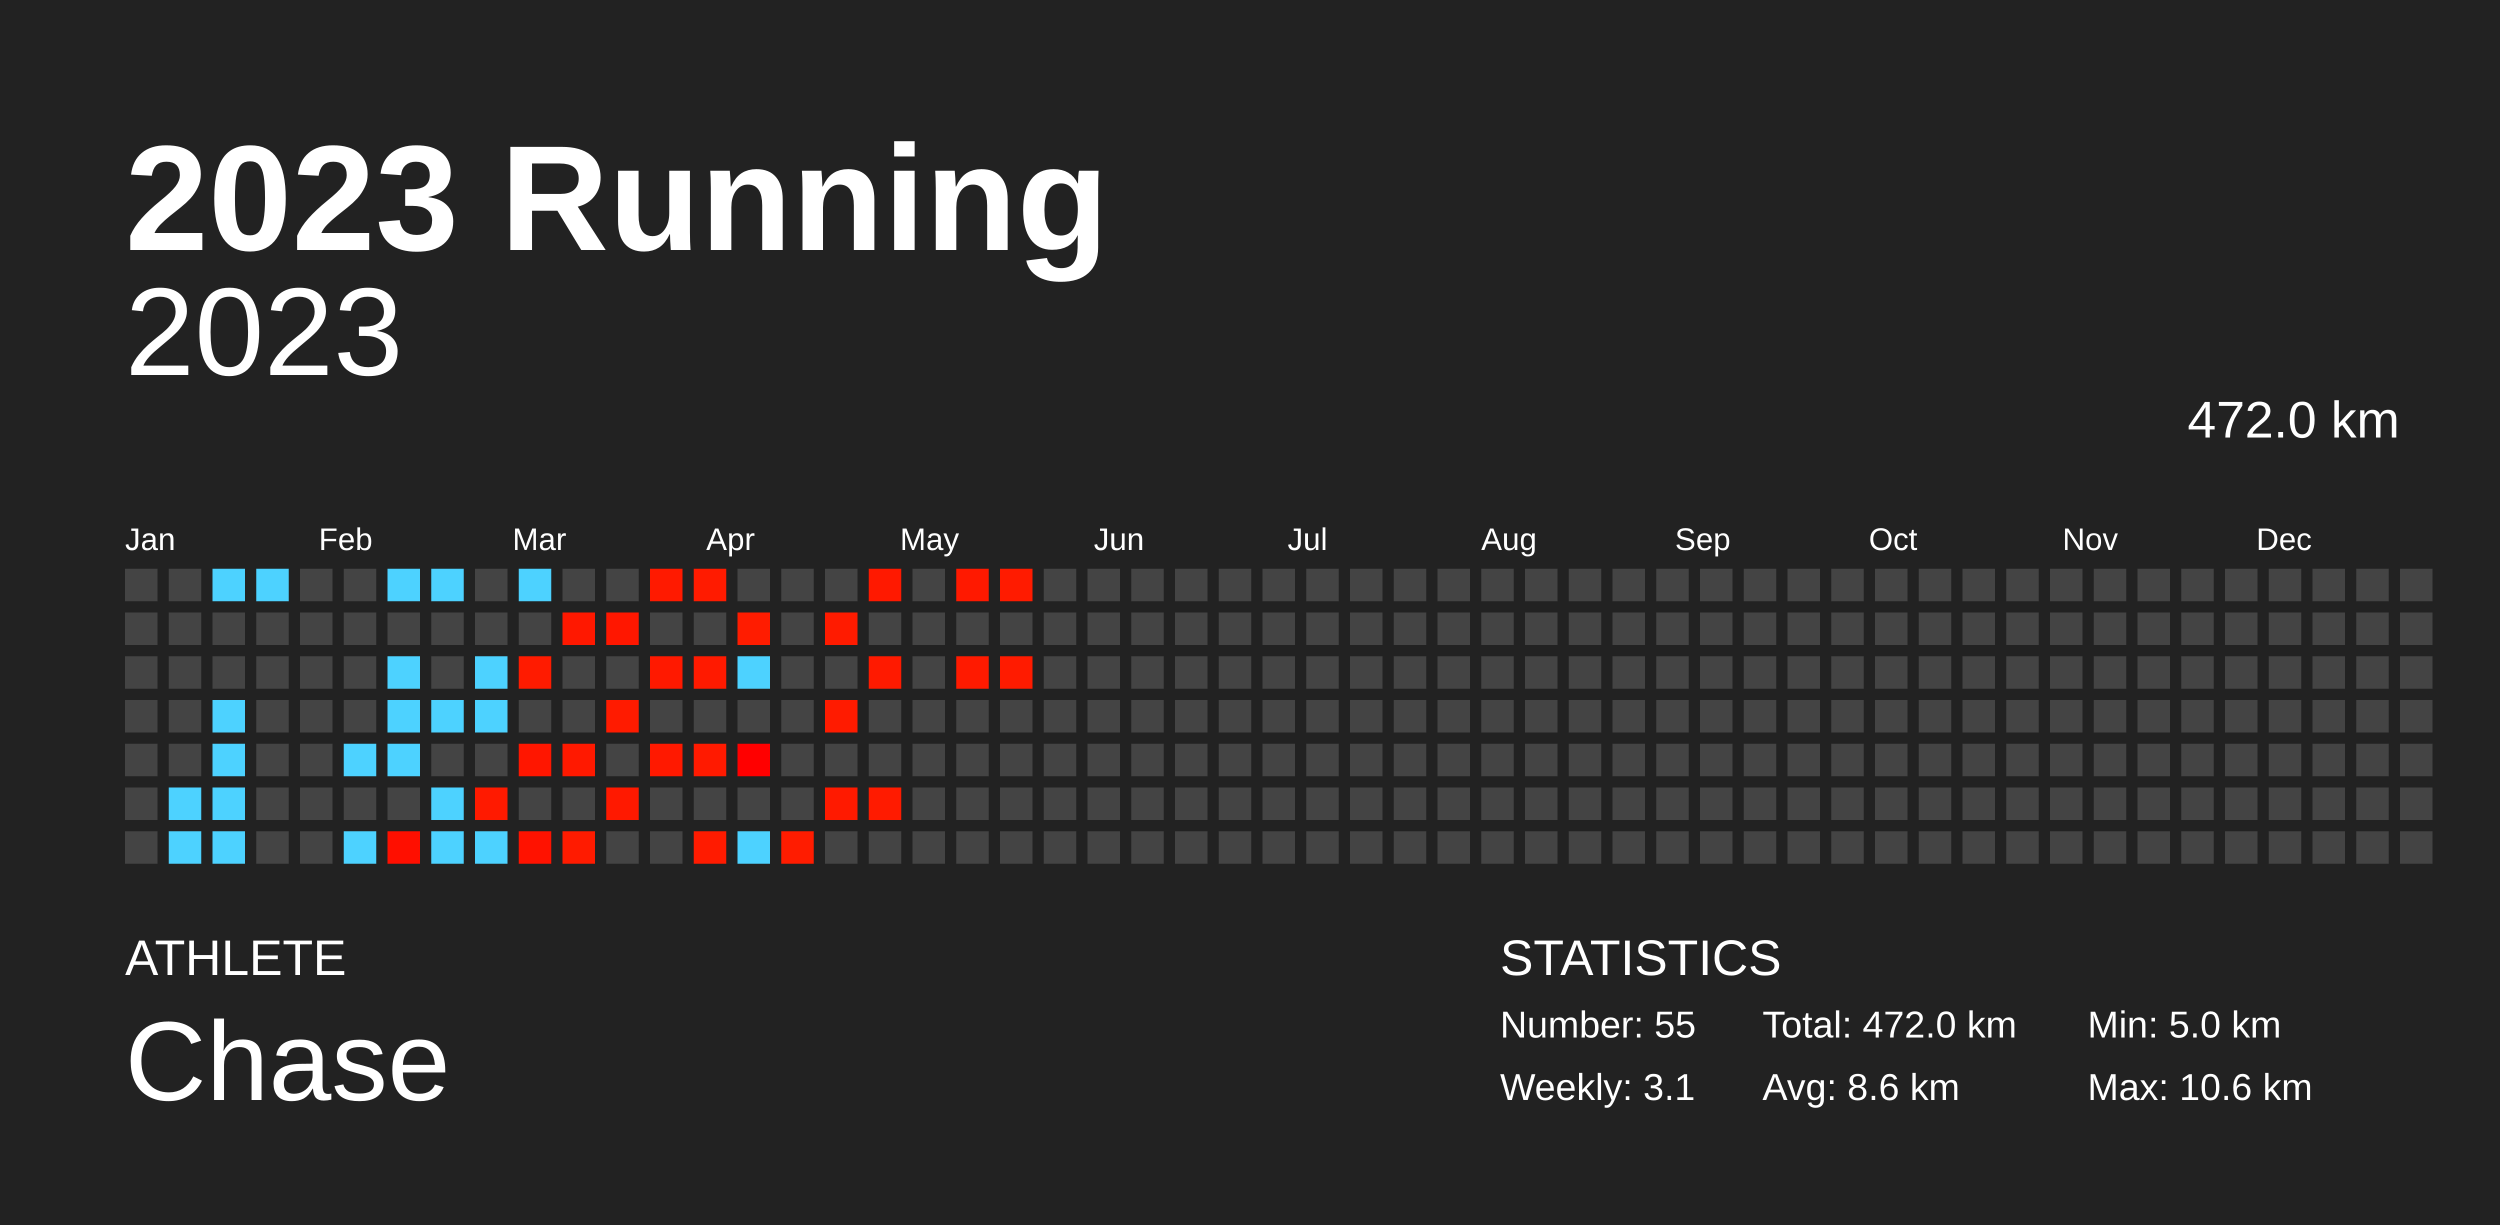
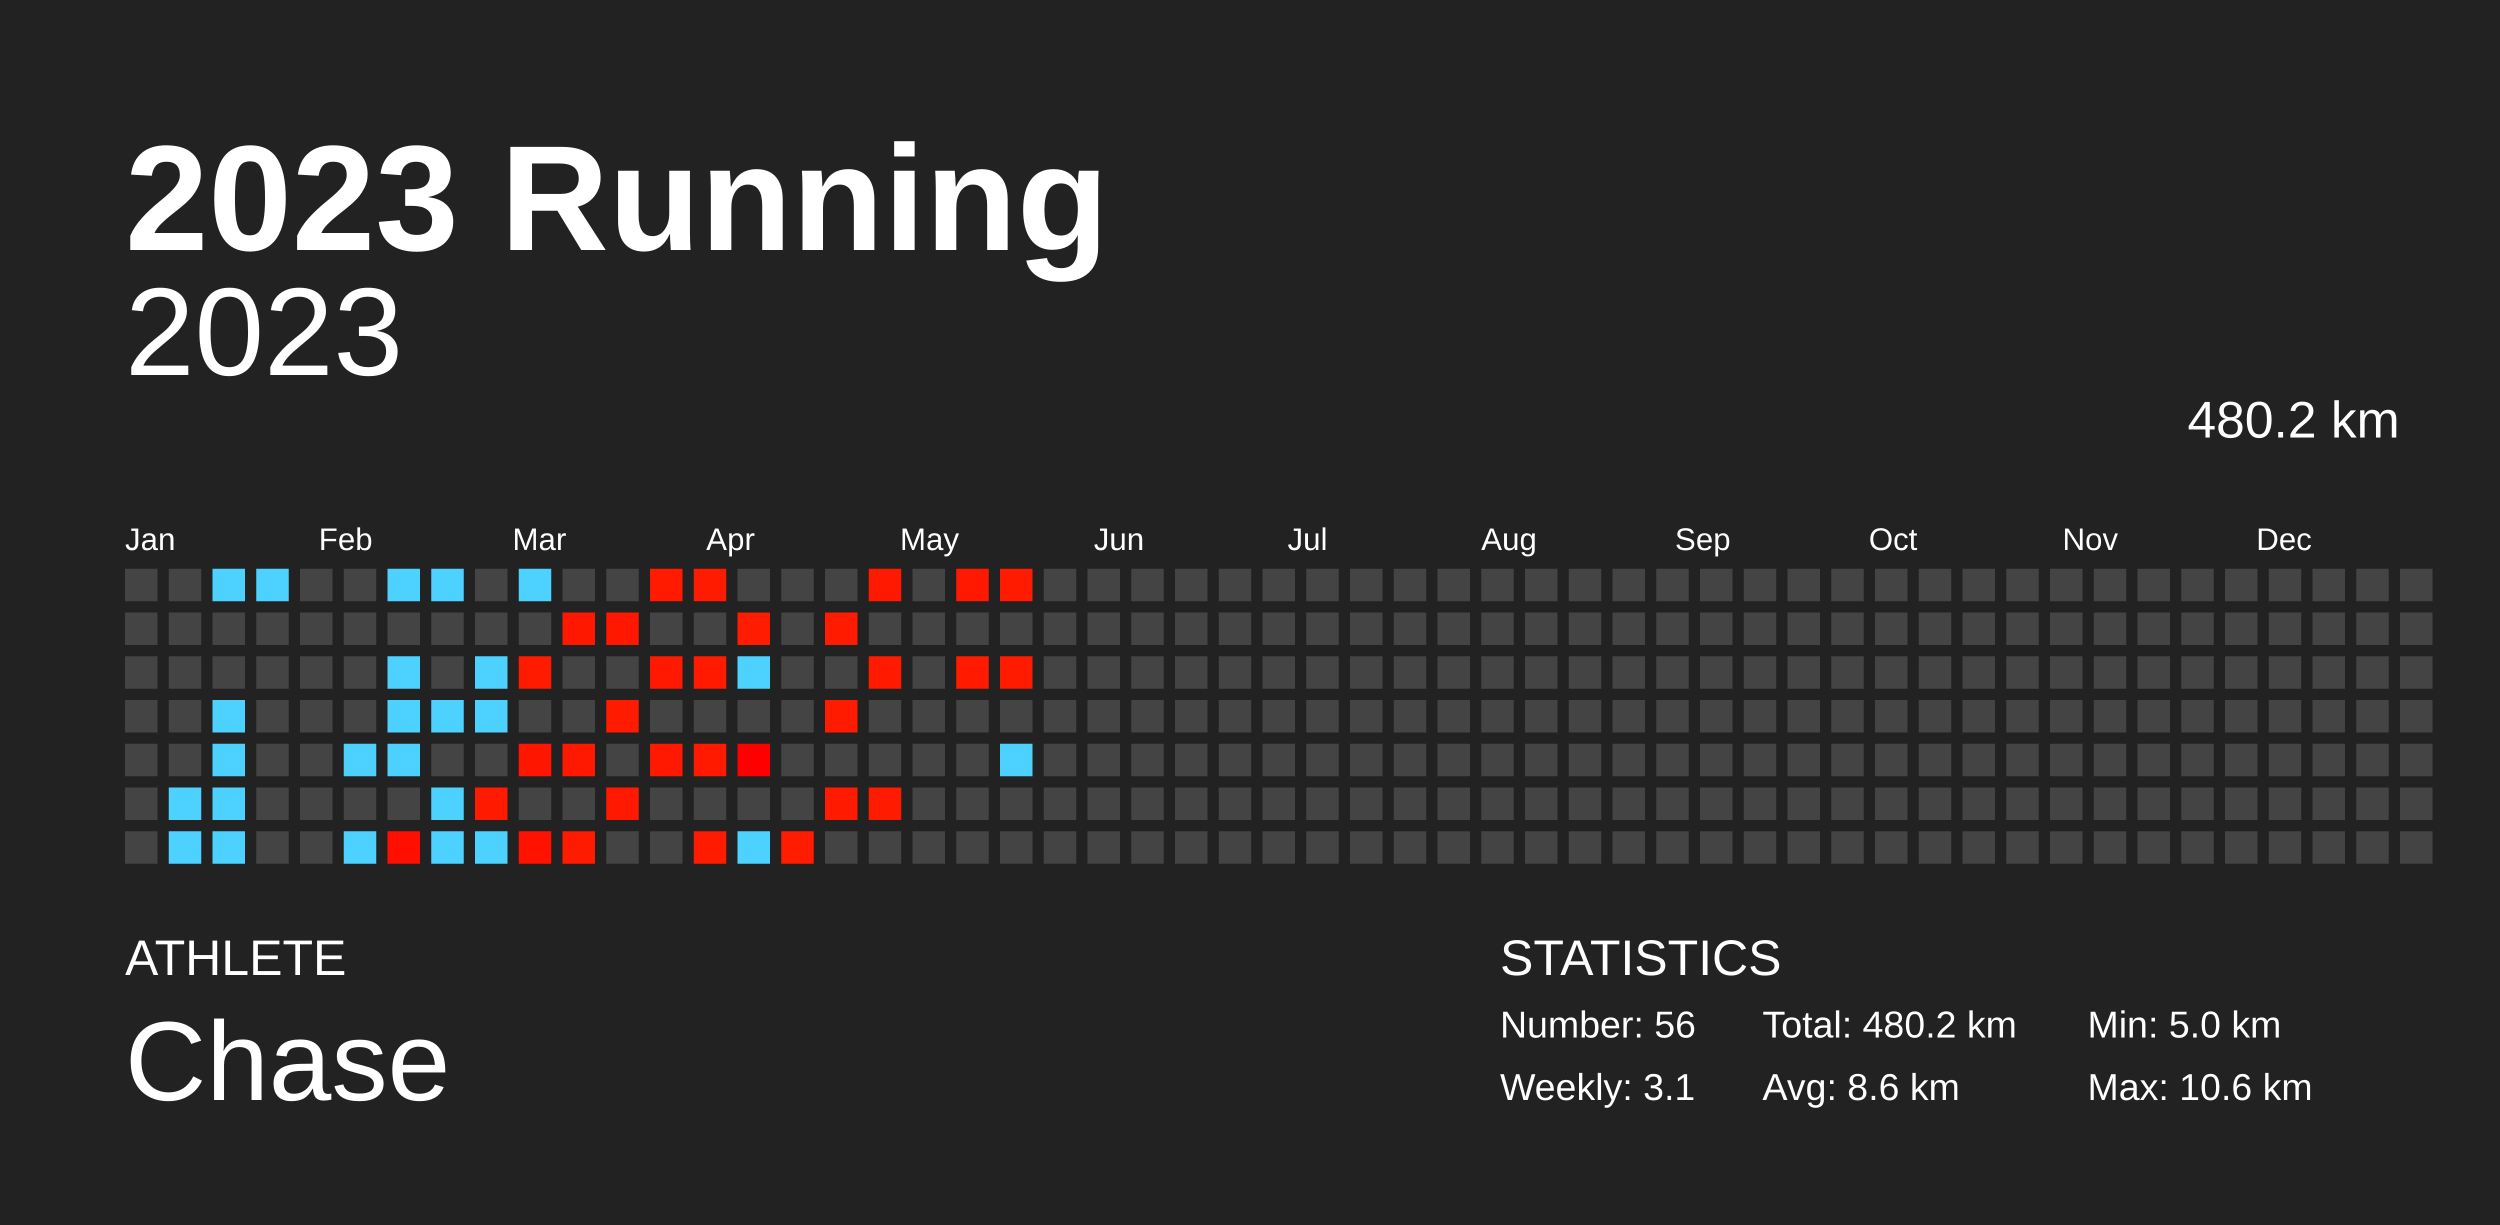
<svg xmlns="http://www.w3.org/2000/svg" baseProfile="full" height="98mm" version="1.1" viewBox="0,0,200,98" width="200mm">
  <defs />
  <rect fill="#222222" height="98" width="200" x="0" y="0" />
  <text fill="#FFFFFF" style="font-size:12px; font-family:Arial; font-weight:bold;" x="10" y="20">2023 Running</text>
  <text fill="#FFFFFF" style="font-size:4px; font-family:Arial" x="10" y="78">ATHLETE</text>
  <text fill="#FFFFFF" style="font-size:9px; font-family:Arial" x="10" y="88">Chase</text>
  <text fill="#FFFFFF" style="font-size:4px; font-family:Arial" x="120" y="78">STATISTICS</text>
-   <text fill="#FFFFFF" style="font-size:3px; font-family:Arial" x="120" y="83">Number: 55</text>
+   <text fill="#FFFFFF" style="font-size:3px; font-family:Arial" x="120" y="83">Number: 56</text>
  <text fill="#FFFFFF" style="font-size:3px; font-family:Arial" x="120" y="88">Weekly: 3.1</text>
-   <text fill="#FFFFFF" style="font-size:3px; font-family:Arial" x="141" y="83">Total: 472.0 km</text>
+   <text fill="#FFFFFF" style="font-size:3px; font-family:Arial" x="141" y="83">Total: 480.2 km</text>
  <text fill="#FFFFFF" style="font-size:3px; font-family:Arial" x="141" y="88">Avg: 8.6 km</text>
  <text fill="#FFFFFF" style="font-size:3px; font-family:Arial" x="167" y="83">Min: 5.0 km</text>
  <text fill="#FFFFFF" style="font-size:3px; font-family:Arial" x="167" y="88">Max: 10.6 km</text>
  <text alignment-baseline="hanging" fill="#FFFFFF" style="font-size:10.0px; font-family:Arial;" x="10" y="30">2023</text>
-   <text alignment-baseline="hanging" fill="#FFFFFF" style="font-size:4.125px; font-family:Arial;" x="175" y="35">472.0 km</text>
+   <text alignment-baseline="hanging" fill="#FFFFFF" style="font-size:4.125px; font-family:Arial;" x="175" y="35">480.2 km</text>
  <text fill="#FFFFFF" style="font-size:2.5px; font-family:Arial" x="10.0" y="44">Jan</text>
  <text fill="#FFFFFF" style="font-size:2.5px; font-family:Arial" x="25.5" y="44">Feb</text>
  <text fill="#FFFFFF" style="font-size:2.5px; font-family:Arial" x="41.0" y="44">Mar</text>
  <text fill="#FFFFFF" style="font-size:2.5px; font-family:Arial" x="56.5" y="44">Apr</text>
  <text fill="#FFFFFF" style="font-size:2.5px; font-family:Arial" x="72.0" y="44">May</text>
  <text fill="#FFFFFF" style="font-size:2.5px; font-family:Arial" x="87.5" y="44">Jun</text>
  <text fill="#FFFFFF" style="font-size:2.5px; font-family:Arial" x="103.0" y="44">Jul</text>
  <text fill="#FFFFFF" style="font-size:2.5px; font-family:Arial" x="118.5" y="44">Aug</text>
  <text fill="#FFFFFF" style="font-size:2.5px; font-family:Arial" x="134.0" y="44">Sep</text>
  <text fill="#FFFFFF" style="font-size:2.5px; font-family:Arial" x="149.5" y="44">Oct</text>
  <text fill="#FFFFFF" style="font-size:2.5px; font-family:Arial" x="165.0" y="44">Nov</text>
  <text fill="#FFFFFF" style="font-size:2.5px; font-family:Arial" x="180.5" y="44">Dec</text>
  <rect fill="#444444" height="2.6" width="2.6" x="10.0" y="45.5" />
  <rect fill="#444444" height="2.6" width="2.6" x="10.0" y="49.0" />
  <rect fill="#444444" height="2.6" width="2.6" x="10.0" y="52.5" />
  <rect fill="#444444" height="2.6" width="2.6" x="10.0" y="56.0" />
  <rect fill="#444444" height="2.6" width="2.6" x="10.0" y="59.5" />
  <rect fill="#444444" height="2.6" width="2.6" x="10.0" y="63.0" />
  <rect fill="#444444" height="2.6" width="2.6" x="10.0" y="66.5" />
  <rect fill="#444444" height="2.6" width="2.6" x="13.5" y="45.5" />
  <rect fill="#444444" height="2.6" width="2.6" x="13.5" y="49.0" />
  <rect fill="#444444" height="2.6" width="2.6" x="13.5" y="52.5" />
  <rect fill="#444444" height="2.6" width="2.6" x="13.5" y="56.0" />
  <rect fill="#444444" height="2.6" width="2.6" x="13.5" y="59.5" />
  <rect fill="#4dd2ff" height="2.6" width="2.6" x="13.5" y="63.0" />
  <rect fill="#4dd2ff" height="2.6" width="2.6" x="13.5" y="66.5" />
  <rect fill="#4dd2ff" height="2.6" width="2.6" x="17.0" y="45.5" />
  <rect fill="#444444" height="2.6" width="2.6" x="17.0" y="49.0" />
  <rect fill="#444444" height="2.6" width="2.6" x="17.0" y="52.5" />
  <rect fill="#4dd2ff" height="2.6" width="2.6" x="17.0" y="56.0" />
  <rect fill="#4dd2ff" height="2.6" width="2.6" x="17.0" y="59.5" />
  <rect fill="#4dd2ff" height="2.6" width="2.6" x="17.0" y="63.0" />
  <rect fill="#4dd2ff" height="2.6" width="2.6" x="17.0" y="66.5" />
  <rect fill="#4dd2ff" height="2.6" width="2.6" x="20.5" y="45.5" />
  <rect fill="#444444" height="2.6" width="2.6" x="20.5" y="49.0" />
  <rect fill="#444444" height="2.6" width="2.6" x="20.5" y="52.5" />
  <rect fill="#444444" height="2.6" width="2.6" x="20.5" y="56.0" />
  <rect fill="#444444" height="2.6" width="2.6" x="20.5" y="59.5" />
  <rect fill="#444444" height="2.6" width="2.6" x="20.5" y="63.0" />
  <rect fill="#444444" height="2.6" width="2.6" x="20.5" y="66.5" />
  <rect fill="#444444" height="2.6" width="2.6" x="24.0" y="45.5" />
  <rect fill="#444444" height="2.6" width="2.6" x="24.0" y="49.0" />
  <rect fill="#444444" height="2.6" width="2.6" x="24.0" y="52.5" />
  <rect fill="#444444" height="2.6" width="2.6" x="24.0" y="56.0" />
  <rect fill="#444444" height="2.6" width="2.6" x="24.0" y="59.5" />
  <rect fill="#444444" height="2.6" width="2.6" x="24.0" y="63.0" />
  <rect fill="#444444" height="2.6" width="2.6" x="24.0" y="66.5" />
  <rect fill="#444444" height="2.6" width="2.6" x="27.5" y="45.5" />
  <rect fill="#444444" height="2.6" width="2.6" x="27.5" y="49.0" />
  <rect fill="#444444" height="2.6" width="2.6" x="27.5" y="52.5" />
  <rect fill="#444444" height="2.6" width="2.6" x="27.5" y="56.0" />
  <rect fill="#4dd2ff" height="2.6" width="2.6" x="27.5" y="59.5" />
  <rect fill="#444444" height="2.6" width="2.6" x="27.5" y="63.0" />
  <rect fill="#4dd2ff" height="2.6" width="2.6" x="27.5" y="66.5" />
  <rect fill="#4dd2ff" height="2.6" width="2.6" x="31.0" y="45.5" />
  <rect fill="#444444" height="2.6" width="2.6" x="31.0" y="49.0" />
  <rect fill="#4dd2ff" height="2.6" width="2.6" x="31.0" y="52.5" />
  <rect fill="#4dd2ff" height="2.6" width="2.6" x="31.0" y="56.0" />
  <rect fill="#4dd2ff" height="2.6" width="2.6" x="31.0" y="59.5" />
  <rect fill="#444444" height="2.6" width="2.6" x="31.0" y="63.0" />
  <rect fill="#ff0f00" height="2.6" width="2.6" x="31.0" y="66.5" />
  <rect fill="#4dd2ff" height="2.6" width="2.6" x="34.5" y="45.5" />
  <rect fill="#444444" height="2.6" width="2.6" x="34.5" y="49.0" />
  <rect fill="#444444" height="2.6" width="2.6" x="34.5" y="52.5" />
  <rect fill="#4dd2ff" height="2.6" width="2.6" x="34.5" y="56.0" />
  <rect fill="#444444" height="2.6" width="2.6" x="34.5" y="59.5" />
  <rect fill="#4dd2ff" height="2.6" width="2.6" x="34.5" y="63.0" />
  <rect fill="#4dd2ff" height="2.6" width="2.6" x="34.5" y="66.5" />
  <rect fill="#444444" height="2.6" width="2.6" x="38.0" y="45.5" />
  <rect fill="#444444" height="2.6" width="2.6" x="38.0" y="49.0" />
  <rect fill="#4dd2ff" height="2.6" width="2.6" x="38.0" y="52.5" />
  <rect fill="#4dd2ff" height="2.6" width="2.6" x="38.0" y="56.0" />
  <rect fill="#444444" height="2.6" width="2.6" x="38.0" y="59.5" />
  <rect fill="#ff1a00" height="2.6" width="2.6" x="38.0" y="63.0" />
  <rect fill="#4dd2ff" height="2.6" width="2.6" x="38.0" y="66.5" />
  <rect fill="#4dd2ff" height="2.6" width="2.6" x="41.5" y="45.5" />
  <rect fill="#444444" height="2.6" width="2.6" x="41.5" y="49.0" />
  <rect fill="#ff1b00" height="2.6" width="2.6" x="41.5" y="52.5" />
  <rect fill="#444444" height="2.6" width="2.6" x="41.5" y="56.0" />
  <rect fill="#ff1600" height="2.6" width="2.6" x="41.5" y="59.5" />
  <rect fill="#444444" height="2.6" width="2.6" x="41.5" y="63.0" />
  <rect fill="#ff1200" height="2.6" width="2.6" x="41.5" y="66.5" />
  <rect fill="#444444" height="2.6" width="2.6" x="45.0" y="45.5" />
  <rect fill="#ff1800" height="2.6" width="2.6" x="45.0" y="49.0" />
  <rect fill="#444444" height="2.6" width="2.6" x="45.0" y="52.5" />
  <rect fill="#444444" height="2.6" width="2.6" x="45.0" y="56.0" />
  <rect fill="#ff1900" height="2.6" width="2.6" x="45.0" y="59.5" />
  <rect fill="#444444" height="2.6" width="2.6" x="45.0" y="63.0" />
  <rect fill="#ff1b00" height="2.6" width="2.6" x="45.0" y="66.5" />
  <rect fill="#444444" height="2.6" width="2.6" x="48.5" y="45.5" />
  <rect fill="#ff1700" height="2.6" width="2.6" x="48.5" y="49.0" />
  <rect fill="#444444" height="2.6" width="2.6" x="48.5" y="52.5" />
  <rect fill="#ff1b00" height="2.6" width="2.6" x="48.5" y="56.0" />
  <rect fill="#444444" height="2.6" width="2.6" x="48.5" y="59.5" />
  <rect fill="#ff1900" height="2.6" width="2.6" x="48.5" y="63.0" />
  <rect fill="#444444" height="2.6" width="2.6" x="48.5" y="66.5" />
  <rect fill="#ff1a00" height="2.6" width="2.6" x="52.0" y="45.5" />
  <rect fill="#444444" height="2.6" width="2.6" x="52.0" y="49.0" />
  <rect fill="#ff1900" height="2.6" width="2.6" x="52.0" y="52.5" />
  <rect fill="#444444" height="2.6" width="2.6" x="52.0" y="56.0" />
  <rect fill="#ff1900" height="2.6" width="2.6" x="52.0" y="59.5" />
  <rect fill="#444444" height="2.6" width="2.6" x="52.0" y="63.0" />
  <rect fill="#444444" height="2.6" width="2.6" x="52.0" y="66.5" />
  <rect fill="#ff1b00" height="2.6" width="2.6" x="55.5" y="45.5" />
  <rect fill="#444444" height="2.6" width="2.6" x="55.5" y="49.0" />
  <rect fill="#ff1a00" height="2.6" width="2.6" x="55.5" y="52.5" />
  <rect fill="#444444" height="2.6" width="2.6" x="55.5" y="56.0" />
  <rect fill="#ff1a00" height="2.6" width="2.6" x="55.5" y="59.5" />
  <rect fill="#444444" height="2.6" width="2.6" x="55.5" y="63.0" />
  <rect fill="#ff1b00" height="2.6" width="2.6" x="55.5" y="66.5" />
  <rect fill="#444444" height="2.6" width="2.6" x="59.0" y="45.5" />
  <rect fill="#ff1c00" height="2.6" width="2.6" x="59.0" y="49.0" />
  <rect fill="#4dd2ff" height="2.6" width="2.6" x="59.0" y="52.5" />
  <rect fill="#444444" height="2.6" width="2.6" x="59.0" y="56.0" />
  <rect fill="#ff0000" height="2.6" width="2.6" x="59.0" y="59.5" />
  <rect fill="#444444" height="2.6" width="2.6" x="59.0" y="63.0" />
  <rect fill="#4dd2ff" height="2.6" width="2.6" x="59.0" y="66.5" />
  <rect fill="#444444" height="2.6" width="2.6" x="62.5" y="45.5" />
  <rect fill="#444444" height="2.6" width="2.6" x="62.5" y="49.0" />
  <rect fill="#444444" height="2.6" width="2.6" x="62.5" y="52.5" />
  <rect fill="#444444" height="2.6" width="2.6" x="62.5" y="56.0" />
  <rect fill="#444444" height="2.6" width="2.6" x="62.5" y="59.5" />
  <rect fill="#444444" height="2.6" width="2.6" x="62.5" y="63.0" />
  <rect fill="#ff1c00" height="2.6" width="2.6" x="62.5" y="66.5" />
  <rect fill="#444444" height="2.6" width="2.6" x="66.0" y="45.5" />
  <rect fill="#ff1b00" height="2.6" width="2.6" x="66.0" y="49.0" />
  <rect fill="#444444" height="2.6" width="2.6" x="66.0" y="52.5" />
  <rect fill="#ff1b00" height="2.6" width="2.6" x="66.0" y="56.0" />
  <rect fill="#444444" height="2.6" width="2.6" x="66.0" y="59.5" />
  <rect fill="#ff1a00" height="2.6" width="2.6" x="66.0" y="63.0" />
  <rect fill="#444444" height="2.6" width="2.6" x="66.0" y="66.5" />
  <rect fill="#ff1900" height="2.6" width="2.6" x="69.5" y="45.5" />
  <rect fill="#444444" height="2.6" width="2.6" x="69.5" y="49.0" />
  <rect fill="#ff1a00" height="2.6" width="2.6" x="69.5" y="52.5" />
  <rect fill="#444444" height="2.6" width="2.6" x="69.5" y="56.0" />
  <rect fill="#444444" height="2.6" width="2.6" x="69.5" y="59.5" />
  <rect fill="#ff1b00" height="2.6" width="2.6" x="69.5" y="63.0" />
  <rect fill="#444444" height="2.6" width="2.6" x="69.5" y="66.5" />
  <rect fill="#444444" height="2.6" width="2.6" x="73.0" y="45.5" />
  <rect fill="#444444" height="2.6" width="2.6" x="73.0" y="49.0" />
  <rect fill="#444444" height="2.6" width="2.6" x="73.0" y="52.5" />
  <rect fill="#444444" height="2.6" width="2.6" x="73.0" y="56.0" />
  <rect fill="#444444" height="2.6" width="2.6" x="73.0" y="59.5" />
  <rect fill="#444444" height="2.6" width="2.6" x="73.0" y="63.0" />
  <rect fill="#444444" height="2.6" width="2.6" x="73.0" y="66.5" />
  <rect fill="#ff1900" height="2.6" width="2.6" x="76.5" y="45.5" />
  <rect fill="#444444" height="2.6" width="2.6" x="76.5" y="49.0" />
  <rect fill="#ff1a00" height="2.6" width="2.6" x="76.5" y="52.5" />
  <rect fill="#444444" height="2.6" width="2.6" x="76.5" y="56.0" />
  <rect fill="#444444" height="2.6" width="2.6" x="76.5" y="59.5" />
  <rect fill="#444444" height="2.6" width="2.6" x="76.5" y="63.0" />
  <rect fill="#444444" height="2.6" width="2.6" x="76.5" y="66.5" />
  <rect fill="#ff1b00" height="2.6" width="2.6" x="80.0" y="45.5" />
  <rect fill="#444444" height="2.6" width="2.6" x="80.0" y="49.0" />
  <rect fill="#ff1b00" height="2.6" width="2.6" x="80.0" y="52.5" />
  <rect fill="#444444" height="2.6" width="2.6" x="80.0" y="56.0" />
-   <rect fill="#444444" height="2.6" width="2.6" x="80.0" y="59.5" />
+   <rect fill="#4dd2ff" height="2.6" width="2.6" x="80.0" y="59.5" />
  <rect fill="#444444" height="2.6" width="2.6" x="80.0" y="63.0" />
  <rect fill="#444444" height="2.6" width="2.6" x="80.0" y="66.5" />
  <rect fill="#444444" height="2.6" width="2.6" x="83.5" y="45.5" />
  <rect fill="#444444" height="2.6" width="2.6" x="83.5" y="49.0" />
  <rect fill="#444444" height="2.6" width="2.6" x="83.5" y="52.5" />
  <rect fill="#444444" height="2.6" width="2.6" x="83.5" y="56.0" />
  <rect fill="#444444" height="2.6" width="2.6" x="83.5" y="59.5" />
  <rect fill="#444444" height="2.6" width="2.6" x="83.5" y="63.0" />
  <rect fill="#444444" height="2.6" width="2.6" x="83.5" y="66.5" />
  <rect fill="#444444" height="2.6" width="2.6" x="87.0" y="45.5" />
  <rect fill="#444444" height="2.6" width="2.6" x="87.0" y="49.0" />
  <rect fill="#444444" height="2.6" width="2.6" x="87.0" y="52.5" />
  <rect fill="#444444" height="2.6" width="2.6" x="87.0" y="56.0" />
  <rect fill="#444444" height="2.6" width="2.6" x="87.0" y="59.5" />
  <rect fill="#444444" height="2.6" width="2.6" x="87.0" y="63.0" />
  <rect fill="#444444" height="2.6" width="2.6" x="87.0" y="66.5" />
  <rect fill="#444444" height="2.6" width="2.6" x="90.5" y="45.5" />
  <rect fill="#444444" height="2.6" width="2.6" x="90.5" y="49.0" />
  <rect fill="#444444" height="2.6" width="2.6" x="90.5" y="52.5" />
  <rect fill="#444444" height="2.6" width="2.6" x="90.5" y="56.0" />
  <rect fill="#444444" height="2.6" width="2.6" x="90.5" y="59.5" />
  <rect fill="#444444" height="2.6" width="2.6" x="90.5" y="63.0" />
  <rect fill="#444444" height="2.6" width="2.6" x="90.5" y="66.5" />
  <rect fill="#444444" height="2.6" width="2.6" x="94.0" y="45.5" />
  <rect fill="#444444" height="2.6" width="2.6" x="94.0" y="49.0" />
  <rect fill="#444444" height="2.6" width="2.6" x="94.0" y="52.5" />
  <rect fill="#444444" height="2.6" width="2.6" x="94.0" y="56.0" />
  <rect fill="#444444" height="2.6" width="2.6" x="94.0" y="59.5" />
  <rect fill="#444444" height="2.6" width="2.6" x="94.0" y="63.0" />
  <rect fill="#444444" height="2.6" width="2.6" x="94.0" y="66.5" />
  <rect fill="#444444" height="2.6" width="2.6" x="97.5" y="45.5" />
  <rect fill="#444444" height="2.6" width="2.6" x="97.5" y="49.0" />
  <rect fill="#444444" height="2.6" width="2.6" x="97.5" y="52.5" />
  <rect fill="#444444" height="2.6" width="2.6" x="97.5" y="56.0" />
  <rect fill="#444444" height="2.6" width="2.6" x="97.5" y="59.5" />
  <rect fill="#444444" height="2.6" width="2.6" x="97.5" y="63.0" />
  <rect fill="#444444" height="2.6" width="2.6" x="97.5" y="66.5" />
  <rect fill="#444444" height="2.6" width="2.6" x="101.0" y="45.5" />
  <rect fill="#444444" height="2.6" width="2.6" x="101.0" y="49.0" />
  <rect fill="#444444" height="2.6" width="2.6" x="101.0" y="52.5" />
  <rect fill="#444444" height="2.6" width="2.6" x="101.0" y="56.0" />
  <rect fill="#444444" height="2.6" width="2.6" x="101.0" y="59.5" />
  <rect fill="#444444" height="2.6" width="2.6" x="101.0" y="63.0" />
  <rect fill="#444444" height="2.6" width="2.6" x="101.0" y="66.5" />
  <rect fill="#444444" height="2.6" width="2.6" x="104.5" y="45.5" />
  <rect fill="#444444" height="2.6" width="2.6" x="104.5" y="49.0" />
  <rect fill="#444444" height="2.6" width="2.6" x="104.5" y="52.5" />
  <rect fill="#444444" height="2.6" width="2.6" x="104.5" y="56.0" />
  <rect fill="#444444" height="2.6" width="2.6" x="104.5" y="59.5" />
  <rect fill="#444444" height="2.6" width="2.6" x="104.5" y="63.0" />
  <rect fill="#444444" height="2.6" width="2.6" x="104.5" y="66.5" />
  <rect fill="#444444" height="2.6" width="2.6" x="108.0" y="45.5" />
  <rect fill="#444444" height="2.6" width="2.6" x="108.0" y="49.0" />
  <rect fill="#444444" height="2.6" width="2.6" x="108.0" y="52.5" />
  <rect fill="#444444" height="2.6" width="2.6" x="108.0" y="56.0" />
  <rect fill="#444444" height="2.6" width="2.6" x="108.0" y="59.5" />
  <rect fill="#444444" height="2.6" width="2.6" x="108.0" y="63.0" />
  <rect fill="#444444" height="2.6" width="2.6" x="108.0" y="66.5" />
  <rect fill="#444444" height="2.6" width="2.6" x="111.5" y="45.5" />
  <rect fill="#444444" height="2.6" width="2.6" x="111.5" y="49.0" />
  <rect fill="#444444" height="2.6" width="2.6" x="111.5" y="52.5" />
  <rect fill="#444444" height="2.6" width="2.6" x="111.5" y="56.0" />
  <rect fill="#444444" height="2.6" width="2.6" x="111.5" y="59.5" />
  <rect fill="#444444" height="2.6" width="2.6" x="111.5" y="63.0" />
  <rect fill="#444444" height="2.6" width="2.6" x="111.5" y="66.5" />
  <rect fill="#444444" height="2.6" width="2.6" x="115.0" y="45.5" />
  <rect fill="#444444" height="2.6" width="2.6" x="115.0" y="49.0" />
  <rect fill="#444444" height="2.6" width="2.6" x="115.0" y="52.5" />
  <rect fill="#444444" height="2.6" width="2.6" x="115.0" y="56.0" />
  <rect fill="#444444" height="2.6" width="2.6" x="115.0" y="59.5" />
  <rect fill="#444444" height="2.6" width="2.6" x="115.0" y="63.0" />
  <rect fill="#444444" height="2.6" width="2.6" x="115.0" y="66.5" />
  <rect fill="#444444" height="2.6" width="2.6" x="118.5" y="45.5" />
  <rect fill="#444444" height="2.6" width="2.6" x="118.5" y="49.0" />
  <rect fill="#444444" height="2.6" width="2.6" x="118.5" y="52.5" />
  <rect fill="#444444" height="2.6" width="2.6" x="118.5" y="56.0" />
  <rect fill="#444444" height="2.6" width="2.6" x="118.5" y="59.5" />
  <rect fill="#444444" height="2.6" width="2.6" x="118.5" y="63.0" />
  <rect fill="#444444" height="2.6" width="2.6" x="118.5" y="66.5" />
  <rect fill="#444444" height="2.6" width="2.6" x="122.0" y="45.5" />
  <rect fill="#444444" height="2.6" width="2.6" x="122.0" y="49.0" />
  <rect fill="#444444" height="2.6" width="2.6" x="122.0" y="52.5" />
  <rect fill="#444444" height="2.6" width="2.6" x="122.0" y="56.0" />
  <rect fill="#444444" height="2.6" width="2.6" x="122.0" y="59.5" />
  <rect fill="#444444" height="2.6" width="2.6" x="122.0" y="63.0" />
  <rect fill="#444444" height="2.6" width="2.6" x="122.0" y="66.5" />
  <rect fill="#444444" height="2.6" width="2.6" x="125.5" y="45.5" />
  <rect fill="#444444" height="2.6" width="2.6" x="125.5" y="49.0" />
  <rect fill="#444444" height="2.6" width="2.6" x="125.5" y="52.5" />
  <rect fill="#444444" height="2.6" width="2.6" x="125.5" y="56.0" />
  <rect fill="#444444" height="2.6" width="2.6" x="125.5" y="59.5" />
  <rect fill="#444444" height="2.6" width="2.6" x="125.5" y="63.0" />
  <rect fill="#444444" height="2.6" width="2.6" x="125.5" y="66.5" />
  <rect fill="#444444" height="2.6" width="2.6" x="129.0" y="45.5" />
  <rect fill="#444444" height="2.6" width="2.6" x="129.0" y="49.0" />
  <rect fill="#444444" height="2.6" width="2.6" x="129.0" y="52.5" />
  <rect fill="#444444" height="2.6" width="2.6" x="129.0" y="56.0" />
  <rect fill="#444444" height="2.6" width="2.6" x="129.0" y="59.5" />
  <rect fill="#444444" height="2.6" width="2.6" x="129.0" y="63.0" />
  <rect fill="#444444" height="2.6" width="2.6" x="129.0" y="66.5" />
  <rect fill="#444444" height="2.6" width="2.6" x="132.5" y="45.5" />
  <rect fill="#444444" height="2.6" width="2.6" x="132.5" y="49.0" />
  <rect fill="#444444" height="2.6" width="2.6" x="132.5" y="52.5" />
  <rect fill="#444444" height="2.6" width="2.6" x="132.5" y="56.0" />
  <rect fill="#444444" height="2.6" width="2.6" x="132.5" y="59.5" />
  <rect fill="#444444" height="2.6" width="2.6" x="132.5" y="63.0" />
  <rect fill="#444444" height="2.6" width="2.6" x="132.5" y="66.5" />
  <rect fill="#444444" height="2.6" width="2.6" x="136.0" y="45.5" />
  <rect fill="#444444" height="2.6" width="2.6" x="136.0" y="49.0" />
  <rect fill="#444444" height="2.6" width="2.6" x="136.0" y="52.5" />
  <rect fill="#444444" height="2.6" width="2.6" x="136.0" y="56.0" />
  <rect fill="#444444" height="2.6" width="2.6" x="136.0" y="59.5" />
  <rect fill="#444444" height="2.6" width="2.6" x="136.0" y="63.0" />
  <rect fill="#444444" height="2.6" width="2.6" x="136.0" y="66.5" />
  <rect fill="#444444" height="2.6" width="2.6" x="139.5" y="45.5" />
  <rect fill="#444444" height="2.6" width="2.6" x="139.5" y="49.0" />
  <rect fill="#444444" height="2.6" width="2.6" x="139.5" y="52.5" />
  <rect fill="#444444" height="2.6" width="2.6" x="139.5" y="56.0" />
  <rect fill="#444444" height="2.6" width="2.6" x="139.5" y="59.5" />
  <rect fill="#444444" height="2.6" width="2.6" x="139.5" y="63.0" />
  <rect fill="#444444" height="2.6" width="2.6" x="139.5" y="66.5" />
  <rect fill="#444444" height="2.6" width="2.6" x="143.0" y="45.5" />
  <rect fill="#444444" height="2.6" width="2.6" x="143.0" y="49.0" />
  <rect fill="#444444" height="2.6" width="2.6" x="143.0" y="52.5" />
  <rect fill="#444444" height="2.6" width="2.6" x="143.0" y="56.0" />
  <rect fill="#444444" height="2.6" width="2.6" x="143.0" y="59.5" />
  <rect fill="#444444" height="2.6" width="2.6" x="143.0" y="63.0" />
  <rect fill="#444444" height="2.6" width="2.6" x="143.0" y="66.5" />
  <rect fill="#444444" height="2.6" width="2.6" x="146.5" y="45.5" />
  <rect fill="#444444" height="2.6" width="2.6" x="146.5" y="49.0" />
  <rect fill="#444444" height="2.6" width="2.6" x="146.5" y="52.5" />
  <rect fill="#444444" height="2.6" width="2.6" x="146.5" y="56.0" />
  <rect fill="#444444" height="2.6" width="2.6" x="146.5" y="59.5" />
  <rect fill="#444444" height="2.6" width="2.6" x="146.5" y="63.0" />
  <rect fill="#444444" height="2.6" width="2.6" x="146.5" y="66.5" />
  <rect fill="#444444" height="2.6" width="2.6" x="150.0" y="45.5" />
  <rect fill="#444444" height="2.6" width="2.6" x="150.0" y="49.0" />
  <rect fill="#444444" height="2.6" width="2.6" x="150.0" y="52.5" />
  <rect fill="#444444" height="2.6" width="2.6" x="150.0" y="56.0" />
  <rect fill="#444444" height="2.6" width="2.6" x="150.0" y="59.5" />
  <rect fill="#444444" height="2.6" width="2.6" x="150.0" y="63.0" />
  <rect fill="#444444" height="2.6" width="2.6" x="150.0" y="66.5" />
  <rect fill="#444444" height="2.6" width="2.6" x="153.5" y="45.5" />
  <rect fill="#444444" height="2.6" width="2.6" x="153.5" y="49.0" />
  <rect fill="#444444" height="2.6" width="2.6" x="153.5" y="52.5" />
  <rect fill="#444444" height="2.6" width="2.6" x="153.5" y="56.0" />
  <rect fill="#444444" height="2.6" width="2.6" x="153.5" y="59.5" />
  <rect fill="#444444" height="2.6" width="2.6" x="153.5" y="63.0" />
  <rect fill="#444444" height="2.6" width="2.6" x="153.5" y="66.5" />
  <rect fill="#444444" height="2.6" width="2.6" x="157.0" y="45.5" />
  <rect fill="#444444" height="2.6" width="2.6" x="157.0" y="49.0" />
  <rect fill="#444444" height="2.6" width="2.6" x="157.0" y="52.5" />
  <rect fill="#444444" height="2.6" width="2.6" x="157.0" y="56.0" />
  <rect fill="#444444" height="2.6" width="2.6" x="157.0" y="59.5" />
  <rect fill="#444444" height="2.6" width="2.6" x="157.0" y="63.0" />
  <rect fill="#444444" height="2.6" width="2.6" x="157.0" y="66.5" />
  <rect fill="#444444" height="2.6" width="2.6" x="160.5" y="45.5" />
  <rect fill="#444444" height="2.6" width="2.6" x="160.5" y="49.0" />
  <rect fill="#444444" height="2.6" width="2.6" x="160.5" y="52.5" />
  <rect fill="#444444" height="2.6" width="2.6" x="160.5" y="56.0" />
  <rect fill="#444444" height="2.6" width="2.6" x="160.5" y="59.5" />
  <rect fill="#444444" height="2.6" width="2.6" x="160.5" y="63.0" />
  <rect fill="#444444" height="2.6" width="2.6" x="160.5" y="66.5" />
  <rect fill="#444444" height="2.6" width="2.6" x="164.0" y="45.5" />
  <rect fill="#444444" height="2.6" width="2.6" x="164.0" y="49.0" />
  <rect fill="#444444" height="2.6" width="2.6" x="164.0" y="52.5" />
  <rect fill="#444444" height="2.6" width="2.6" x="164.0" y="56.0" />
  <rect fill="#444444" height="2.6" width="2.6" x="164.0" y="59.5" />
  <rect fill="#444444" height="2.6" width="2.6" x="164.0" y="63.0" />
  <rect fill="#444444" height="2.6" width="2.6" x="164.0" y="66.5" />
  <rect fill="#444444" height="2.6" width="2.6" x="167.5" y="45.5" />
  <rect fill="#444444" height="2.6" width="2.6" x="167.5" y="49.0" />
  <rect fill="#444444" height="2.6" width="2.6" x="167.5" y="52.5" />
  <rect fill="#444444" height="2.6" width="2.6" x="167.5" y="56.0" />
  <rect fill="#444444" height="2.6" width="2.6" x="167.5" y="59.5" />
  <rect fill="#444444" height="2.6" width="2.6" x="167.5" y="63.0" />
  <rect fill="#444444" height="2.6" width="2.6" x="167.5" y="66.5" />
  <rect fill="#444444" height="2.6" width="2.6" x="171.0" y="45.5" />
  <rect fill="#444444" height="2.6" width="2.6" x="171.0" y="49.0" />
  <rect fill="#444444" height="2.6" width="2.6" x="171.0" y="52.5" />
  <rect fill="#444444" height="2.6" width="2.6" x="171.0" y="56.0" />
  <rect fill="#444444" height="2.6" width="2.6" x="171.0" y="59.5" />
  <rect fill="#444444" height="2.6" width="2.6" x="171.0" y="63.0" />
  <rect fill="#444444" height="2.6" width="2.6" x="171.0" y="66.5" />
  <rect fill="#444444" height="2.6" width="2.6" x="174.5" y="45.5" />
  <rect fill="#444444" height="2.6" width="2.6" x="174.5" y="49.0" />
  <rect fill="#444444" height="2.6" width="2.6" x="174.5" y="52.5" />
  <rect fill="#444444" height="2.6" width="2.6" x="174.5" y="56.0" />
  <rect fill="#444444" height="2.6" width="2.6" x="174.5" y="59.5" />
  <rect fill="#444444" height="2.6" width="2.6" x="174.5" y="63.0" />
  <rect fill="#444444" height="2.6" width="2.6" x="174.5" y="66.5" />
  <rect fill="#444444" height="2.6" width="2.6" x="178.0" y="45.5" />
  <rect fill="#444444" height="2.6" width="2.6" x="178.0" y="49.0" />
  <rect fill="#444444" height="2.6" width="2.6" x="178.0" y="52.5" />
  <rect fill="#444444" height="2.6" width="2.6" x="178.0" y="56.0" />
  <rect fill="#444444" height="2.6" width="2.6" x="178.0" y="59.5" />
  <rect fill="#444444" height="2.6" width="2.6" x="178.0" y="63.0" />
  <rect fill="#444444" height="2.6" width="2.6" x="178.0" y="66.5" />
  <rect fill="#444444" height="2.6" width="2.6" x="181.5" y="45.5" />
  <rect fill="#444444" height="2.6" width="2.6" x="181.5" y="49.0" />
  <rect fill="#444444" height="2.6" width="2.6" x="181.5" y="52.5" />
  <rect fill="#444444" height="2.6" width="2.6" x="181.5" y="56.0" />
  <rect fill="#444444" height="2.6" width="2.6" x="181.5" y="59.5" />
  <rect fill="#444444" height="2.6" width="2.6" x="181.5" y="63.0" />
  <rect fill="#444444" height="2.6" width="2.6" x="181.5" y="66.5" />
  <rect fill="#444444" height="2.6" width="2.6" x="185.0" y="45.5" />
  <rect fill="#444444" height="2.6" width="2.6" x="185.0" y="49.0" />
  <rect fill="#444444" height="2.6" width="2.6" x="185.0" y="52.5" />
  <rect fill="#444444" height="2.6" width="2.6" x="185.0" y="56.0" />
  <rect fill="#444444" height="2.6" width="2.6" x="185.0" y="59.5" />
  <rect fill="#444444" height="2.6" width="2.6" x="185.0" y="63.0" />
  <rect fill="#444444" height="2.6" width="2.6" x="185.0" y="66.5" />
  <rect fill="#444444" height="2.6" width="2.6" x="188.5" y="45.5" />
  <rect fill="#444444" height="2.6" width="2.6" x="188.5" y="49.0" />
  <rect fill="#444444" height="2.6" width="2.6" x="188.5" y="52.5" />
  <rect fill="#444444" height="2.6" width="2.6" x="188.5" y="56.0" />
  <rect fill="#444444" height="2.6" width="2.6" x="188.5" y="59.5" />
  <rect fill="#444444" height="2.6" width="2.6" x="188.5" y="63.0" />
  <rect fill="#444444" height="2.6" width="2.6" x="188.5" y="66.5" />
  <rect fill="#444444" height="2.6" width="2.6" x="192.0" y="45.5" />
  <rect fill="#444444" height="2.6" width="2.6" x="192.0" y="49.0" />
  <rect fill="#444444" height="2.6" width="2.6" x="192.0" y="52.5" />
  <rect fill="#444444" height="2.6" width="2.6" x="192.0" y="56.0" />
  <rect fill="#444444" height="2.6" width="2.6" x="192.0" y="59.5" />
  <rect fill="#444444" height="2.6" width="2.6" x="192.0" y="63.0" />
  <rect fill="#444444" height="2.6" width="2.6" x="192.0" y="66.5" />
</svg>
